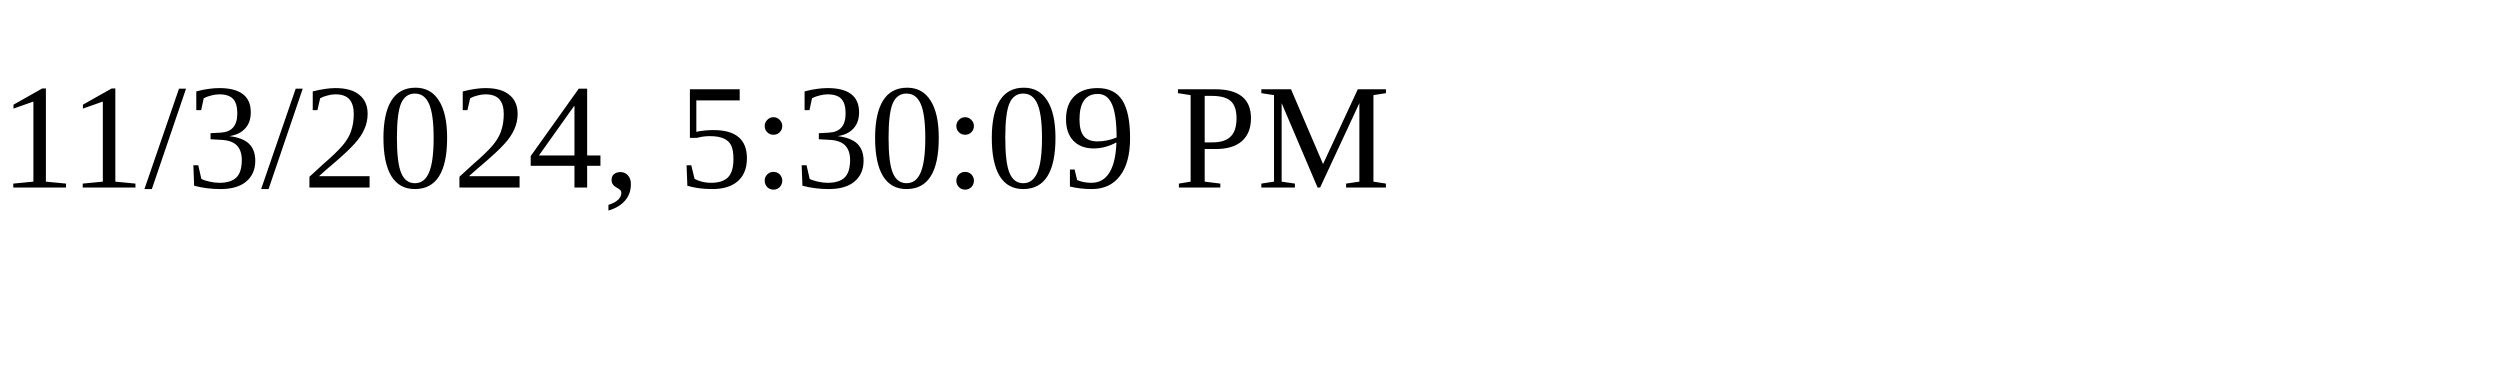
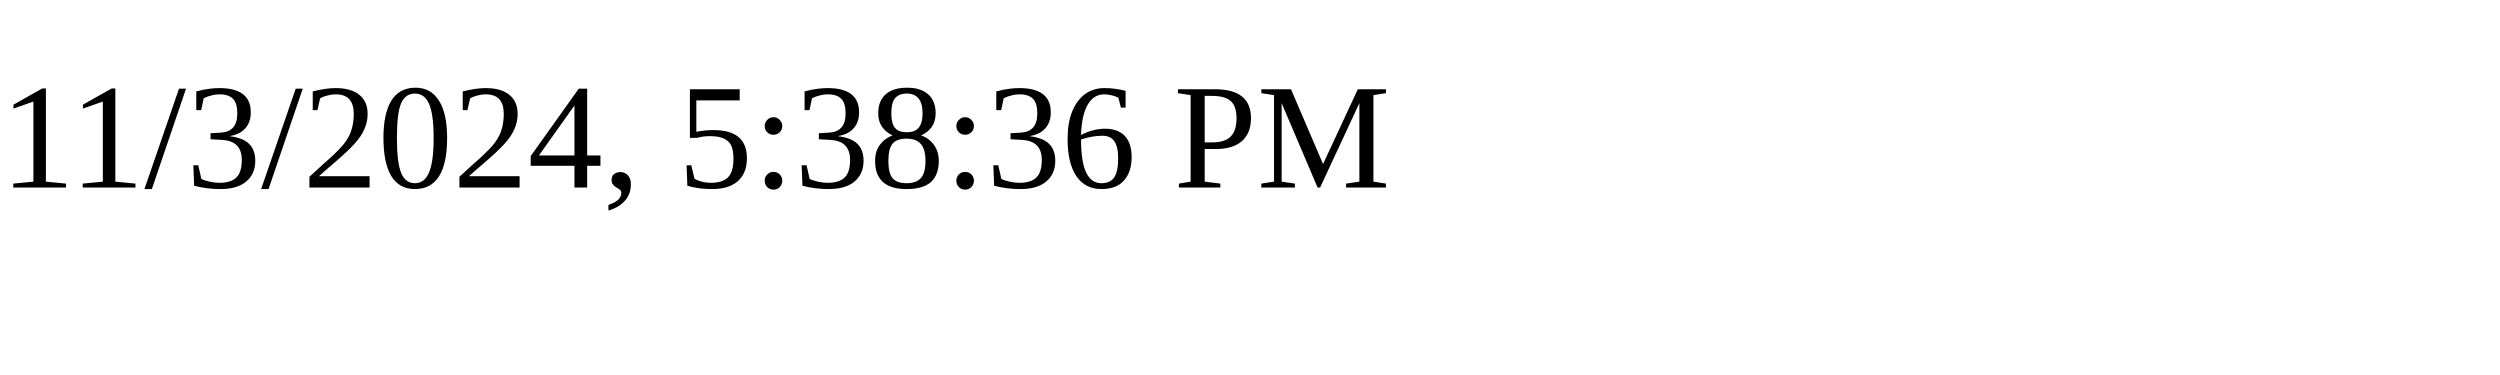
<svg xmlns="http://www.w3.org/2000/svg" height="30" width="200">
-   <text x="0" y="15">11/3/2024, 5:30:09 PM</text>
+   <text x="0" y="15">11/3/2024, 5:38:36 PM</text>
</svg>
